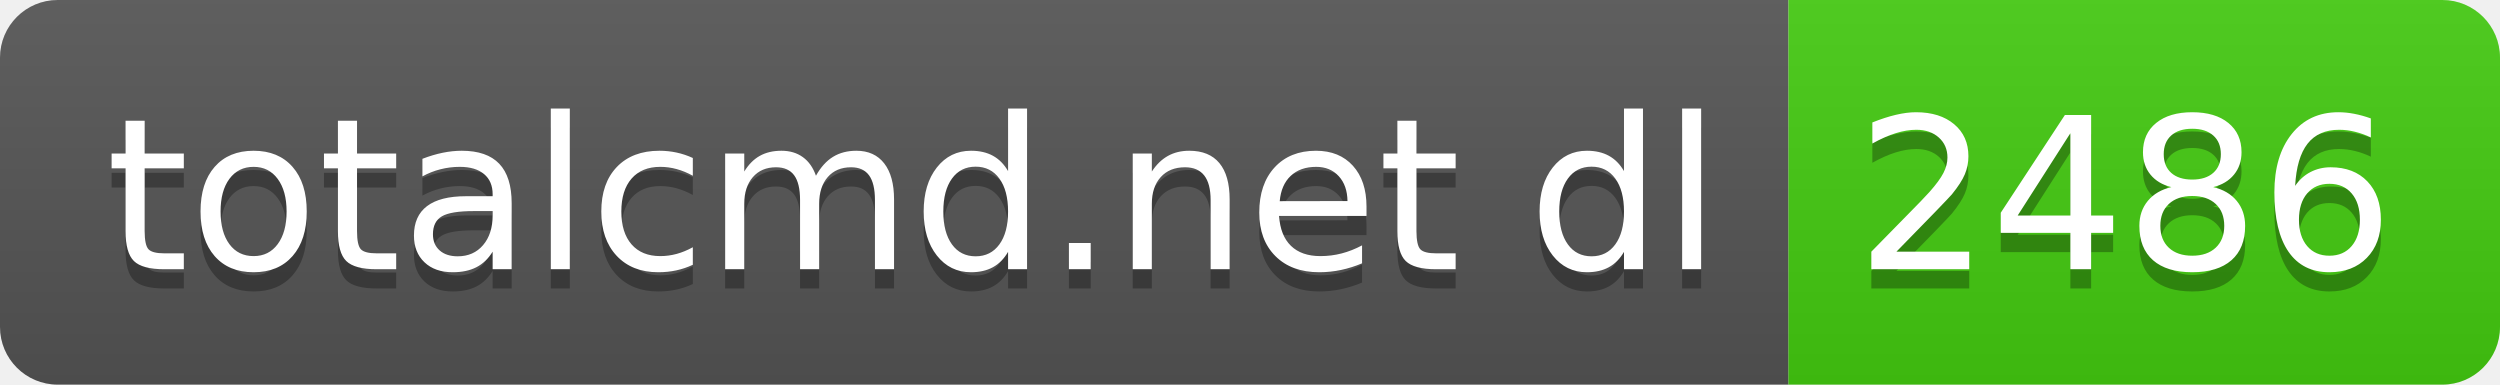
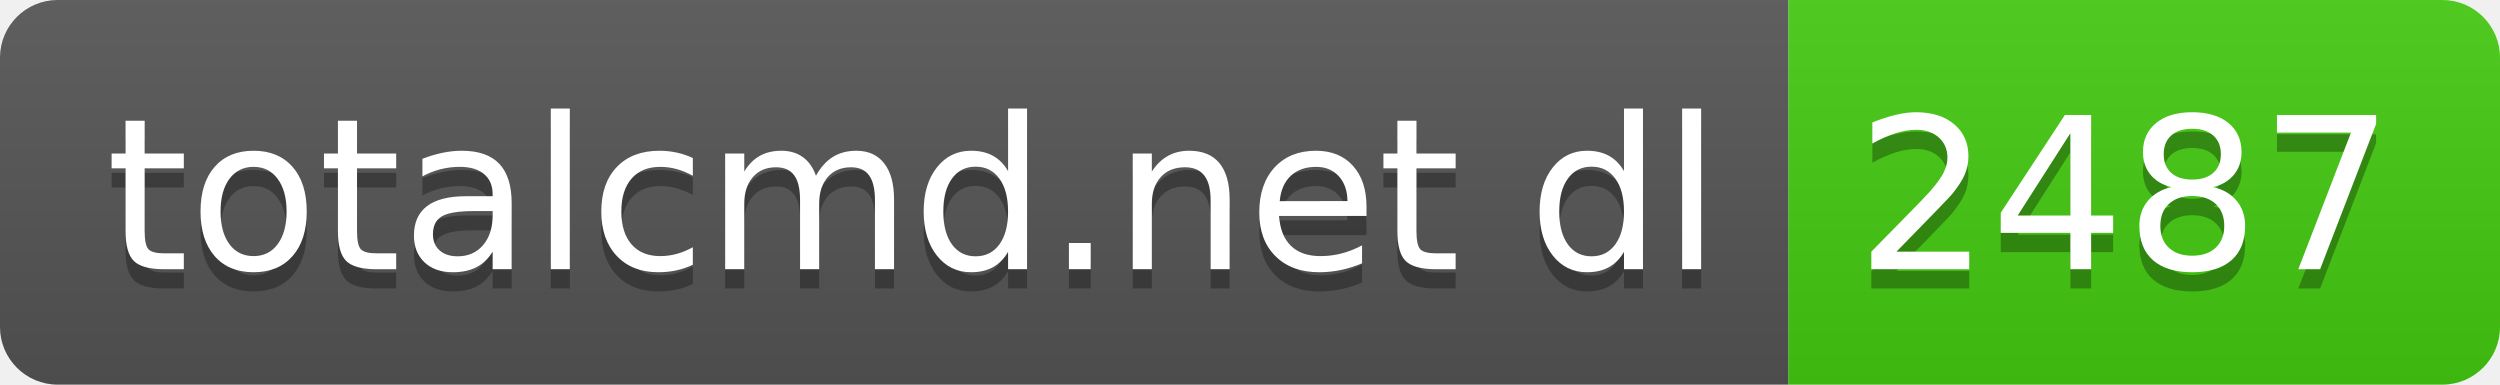
- <svg xmlns="http://www.w3.org/2000/svg" width="130" height="20" role="img" aria-label="totalcmd.net dl: 2486">
+ <svg xmlns="http://www.w3.org/2000/svg" width="130" height="20" role="img" aria-label="totalcmd.net dl: 2487">
  <linearGradient id="s" x2="0" y2="100%">
    <stop offset="0" stop-color="#bbb" stop-opacity=".1" />
    <stop offset="1" stop-opacity=".1" />
  </linearGradient>
  <clipPath id="r">
    <rect width="130" height="20" rx="3" fill="#fff" />
  </clipPath>
  <g clip-path="url(#r)">
    <rect width="93" height="20" fill="#555" />
    <rect x="93" width="37" height="20" fill="#4c1" />
    <rect width="130" height="20" fill="url(#s)" />
  </g>
  <g fill="#fff" text-anchor="middle" font-family="Verdana,Geneva,DejaVu Sans,sans-serif" text-rendering="geometricPrecision" font-size="110">
    <text aria-hidden="true" x="475" y="150" fill="#010101" fill-opacity=".3" transform="scale(.1)" textLength="830">totalcmd.net dl</text>
    <text x="475" y="140" transform="scale(.1)" fill="#fff" textLength="830">totalcmd.net dl</text>
-     <text aria-hidden="true" x="1105" y="150" fill="#010101" fill-opacity=".3" transform="scale(.1)" textLength="270">2486</text>
-     <text x="1105" y="140" transform="scale(.1)" fill="#fff" textLength="270">2486</text>
+     <text aria-hidden="true" x="1105" y="150" fill="#010101" fill-opacity=".3" transform="scale(.1)" textLength="270">2487</text>
+     <text x="1105" y="140" transform="scale(.1)" fill="#fff" textLength="270">2487</text>
  </g>
</svg>
